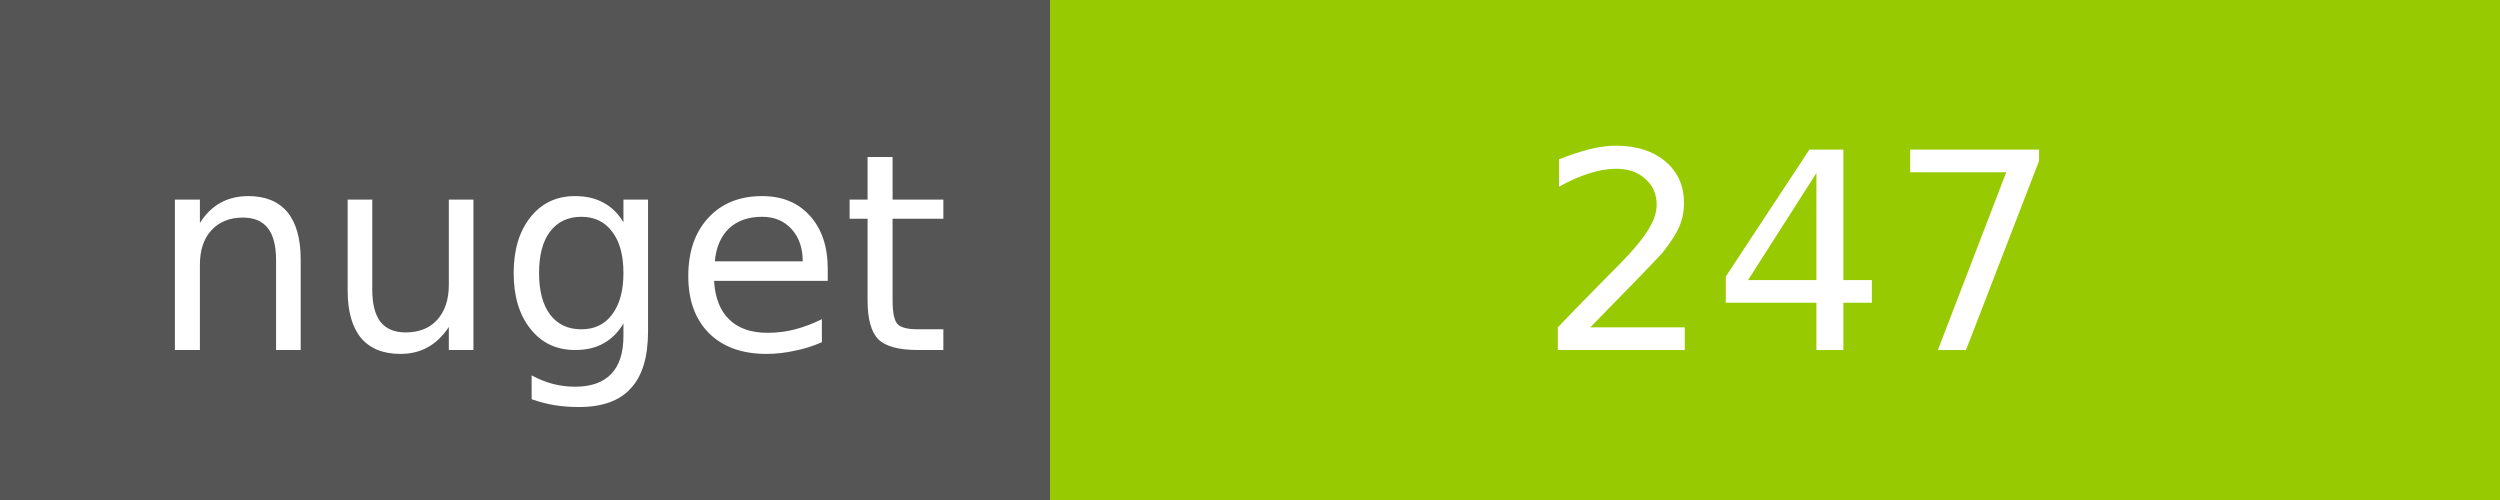
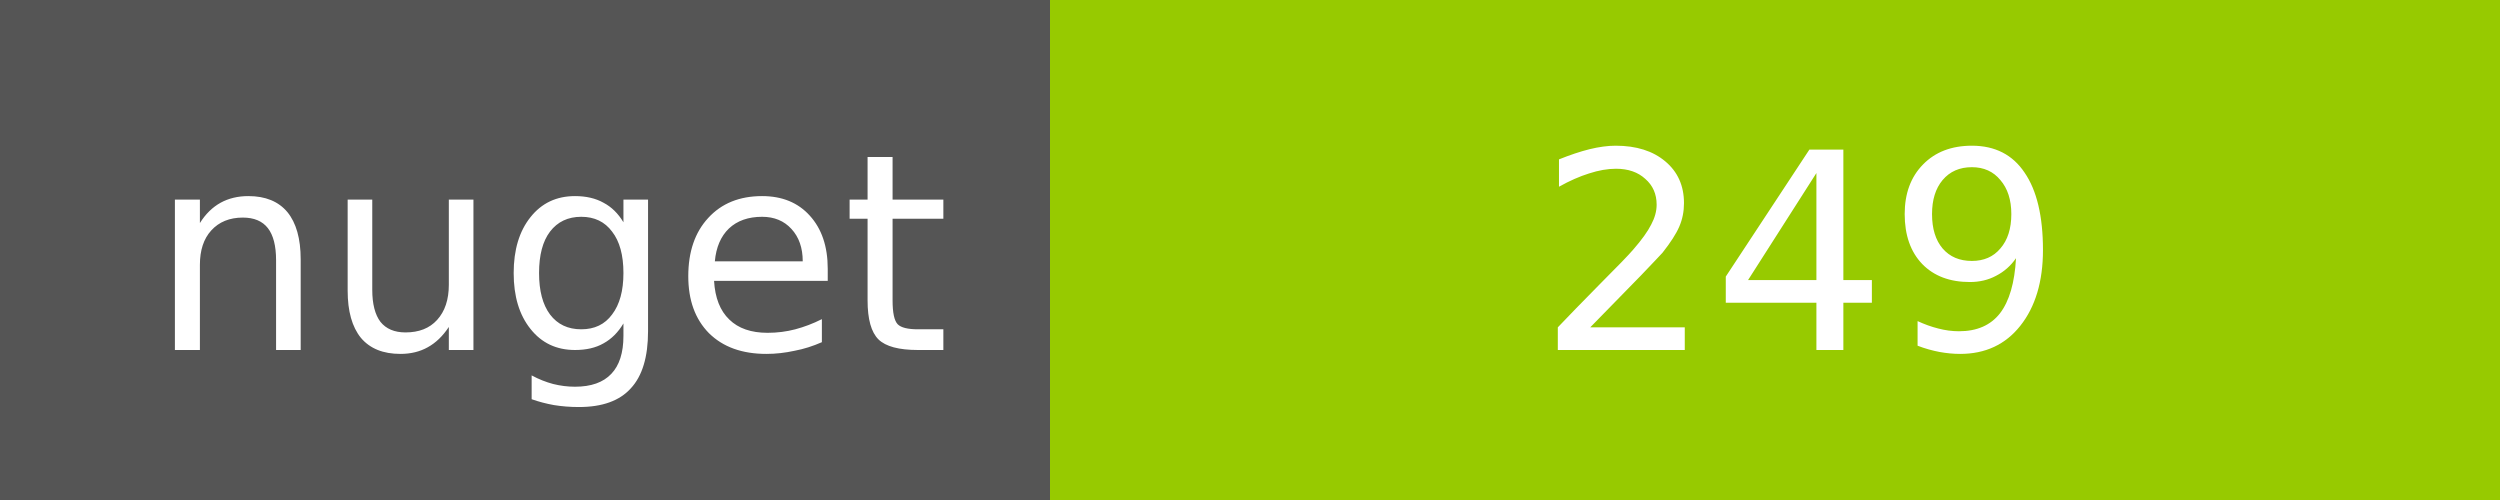
<svg xmlns="http://www.w3.org/2000/svg" width="100" height="20">
  <g shape-rendering="crispEdges">
    <path fill="#555" d="M0 0h42v20H0z" />
    <path fill="#97CA00" d="M42 0h58v20H42z" />
  </g>
  <g fill="#fff" text-anchor="middle" font-family="DejaVu Sans,Verdana,Geneva,sans-serif" font-size="11">
    <text x="22" y="14">nuget</text>
-     <text x="72" y="14">247</text>
+     <text x="72" y="14">249</text>
  </g>
</svg>
